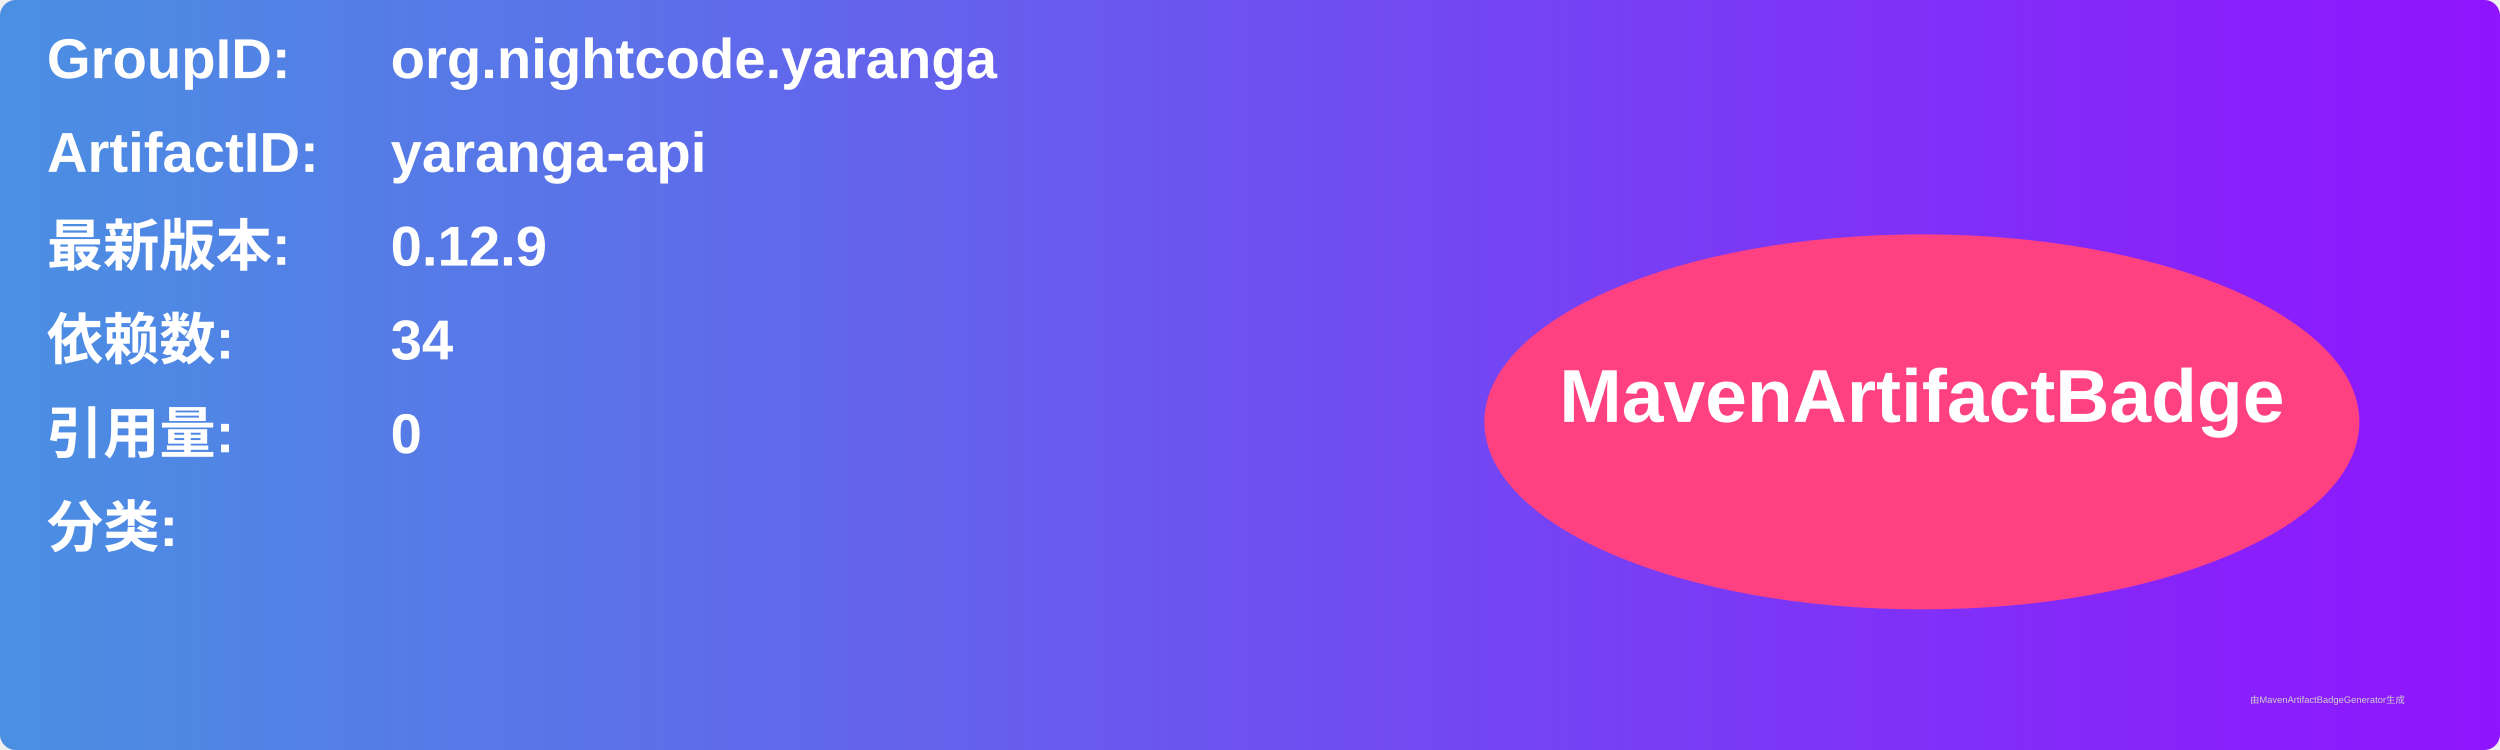
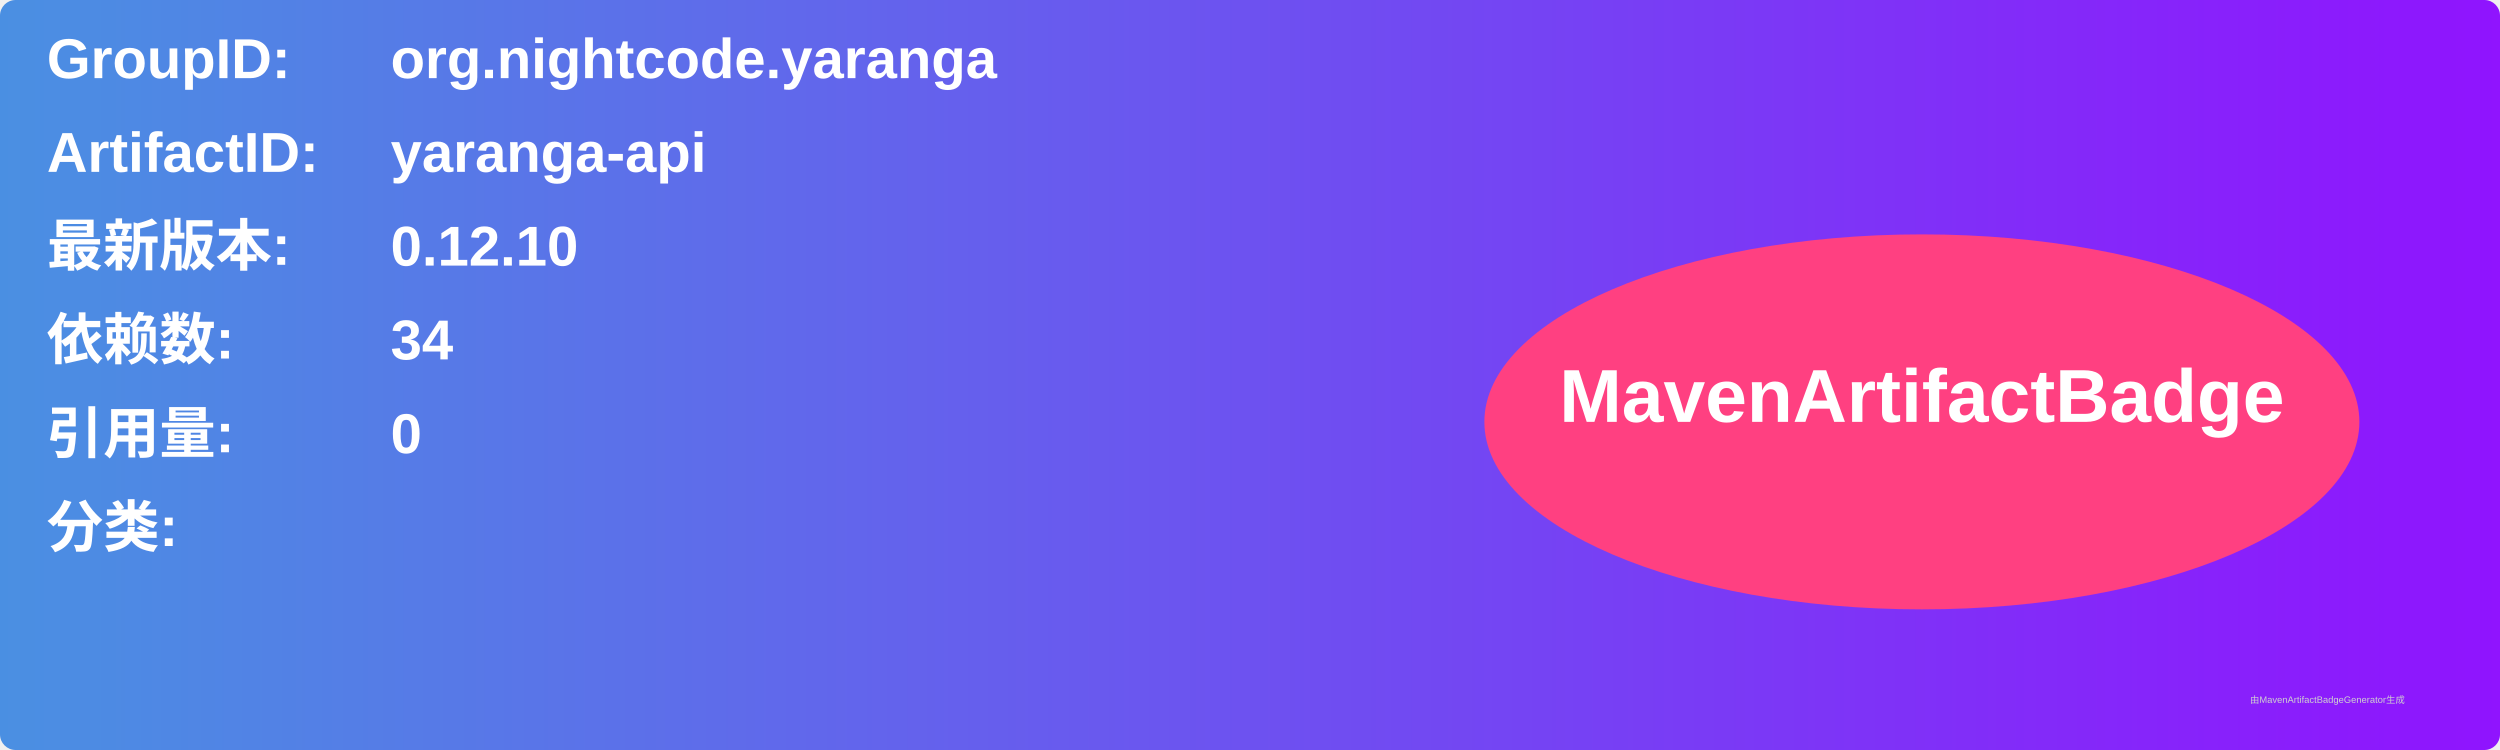
<svg xmlns="http://www.w3.org/2000/svg" width="800" height="240" viewBox="0 0 800 240">
  <linearGradient id="grad" x1="0%" y1="0%" x2="100%" y2="0%">
    <stop offset="0%" stop-color="#4a90e2" />
    <stop offset="100%" stop-color="#9013fe" />
  </linearGradient>
  <rect width="100%" height="100%" rx="5" ry="5" fill="url(#grad)" />
  <g transform="translate(15, 15)">
    <text x="0" y="10" font-family="Arial" font-size="18" fill="white" font-weight="bold" width="260">GroupID:</text>
    <text x="110" y="10" font-family="Arial" font-size="18" fill="white" font-weight="bold" width="460">org.nightcode.yaranga</text>
    <text x="0" y="40" font-family="Arial" font-size="18" fill="white" font-weight="bold" width="260">ArtifactID:</text>
    <text x="110" y="40" font-family="Arial" font-size="18" fill="white" font-weight="bold" width="460">yaranga-api</text>
    <text x="0" y="70" font-family="Arial" font-size="18" fill="white" font-weight="bold">最新版本:</text>
    <text x="110" y="70" font-family="Arial" font-size="18" fill="white" font-weight="bold">
-       <tspan font-weight="bold">0.12.9</tspan>
+       <tspan font-weight="bold">0.12.10</tspan>
    </text>
    <text x="0" y="100" font-family="Arial" font-size="18" fill="white" font-weight="bold">依赖数: </text>
    <text x="110" y="100" font-family="Arial" font-size="18" fill="white">
      <tspan font-weight="bold">34</tspan>
    </text>
    <text x="0" y="130" font-family="Arial" font-size="18" fill="white" font-weight="bold">引用量: </text>
    <text x="110" y="130" font-family="Arial" font-size="18" fill="white">
      <tspan font-weight="bold">0</tspan>
    </text>
    <text x="0" y="160" font-family="Arial" font-size="18" fill="white" font-weight="bold">分类:</text>
    <text x="10" y="190" font-family="Arial" font-size="10" fill="white">
      <tspan font-weight="bold" />
    </text>
    <ellipse cx="600" cy="120" rx="140" ry="60" fill="#ff4081" />
    <text x="600" y="120" text-anchor="middle" font-family="Arial" font-size="24" fill="white" font-weight="bold">MavenArtifactBadge</text>
  </g>
  <text x="720" y="225" font-family="Arial" font-size="3" fill="#d0d0d0">由MavenArtifactBadgeGenerator生成</text>
</svg>
